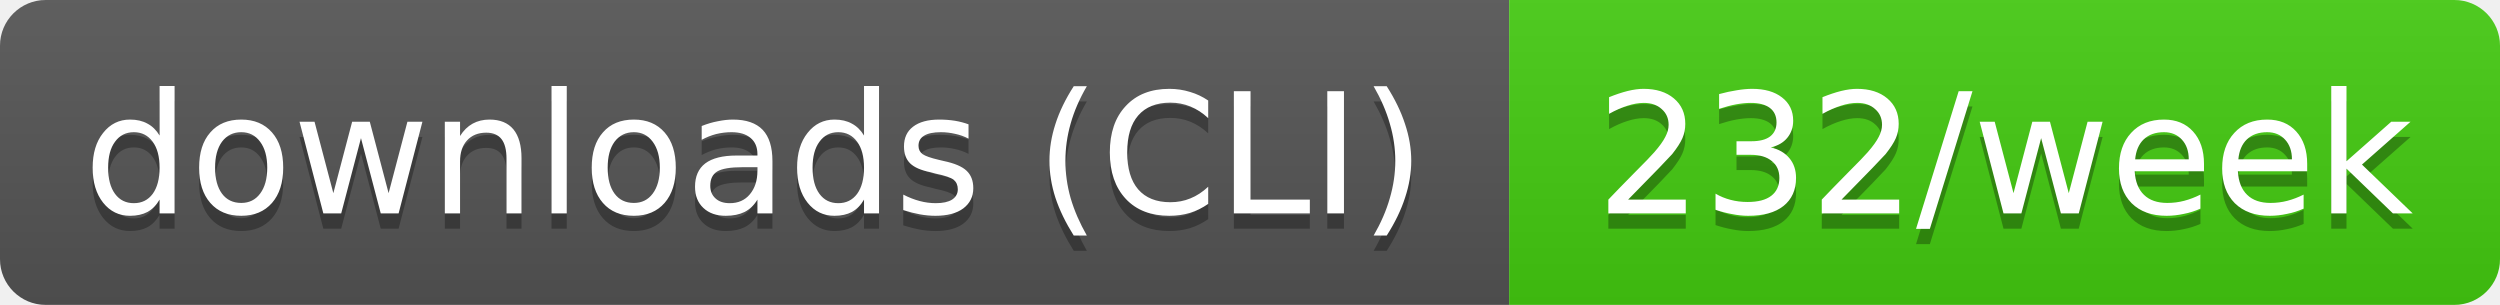
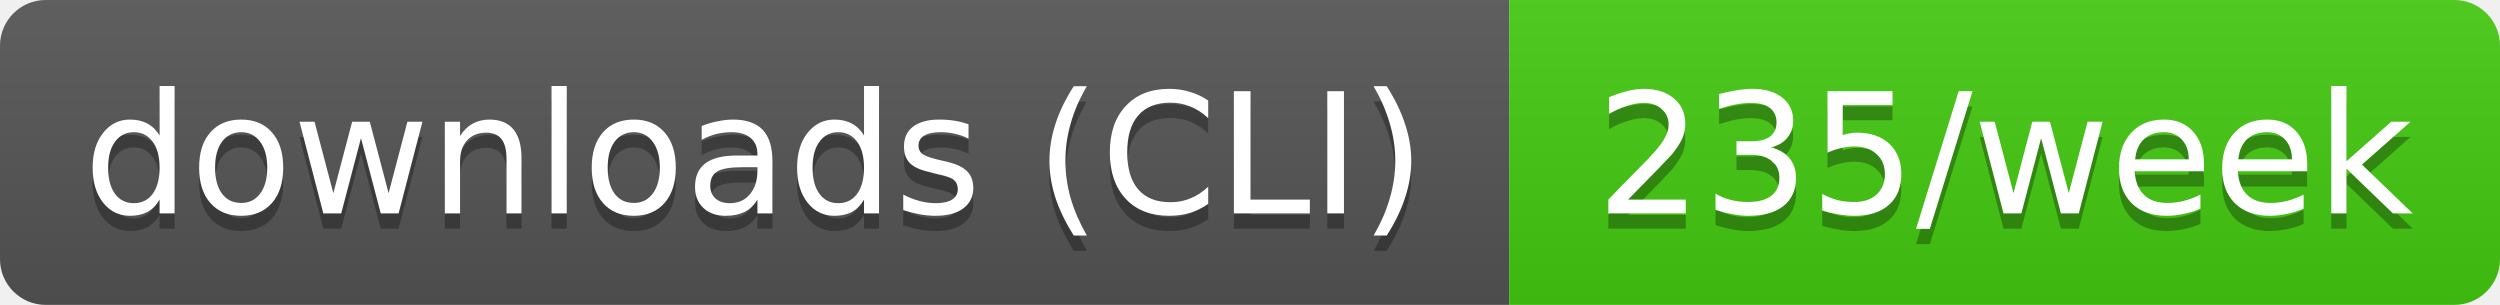
- <svg xmlns="http://www.w3.org/2000/svg" width="164" height="20" role="img" aria-label="downloads (CLI): 232/week">
+ <svg xmlns="http://www.w3.org/2000/svg" width="164" height="20" role="img" aria-label="downloads (CLI): 235/week">
  <linearGradient id="s" x2="0" y2="100%">
    <stop offset="0" stop-color="#bbb" stop-opacity=".1" />
    <stop offset="1" stop-opacity=".1" />
  </linearGradient>
  <clipPath id="r">
    <rect width="164" height="20" rx="3" fill="#fff" />
  </clipPath>
  <g clip-path="url(#r)">
    <rect width="99" height="20" fill="#555" />
    <rect x="99" width="65" height="20" fill="#4c1" />
    <rect width="164" height="20" fill="url(#s)" />
  </g>
  <g fill="#fff" text-anchor="middle" font-family="Verdana,Geneva,DejaVu Sans,sans-serif" text-rendering="geometricPrecision" font-size="11">
    <text aria-hidden="true" x="49.5" y="15" fill="#010101" fill-opacity=".3" textLength="89.4">downloads (CLI)</text>
-     <text aria-hidden="true" x="131.5" y="15" fill="#010101" fill-opacity=".3" textLength="54.5">232/week</text>
+     <text aria-hidden="true" x="131.5" y="15" fill="#010101" fill-opacity=".3" textLength="54.5">235/week</text>
    <text x="49.5" y="14" textLength="89.4">downloads (CLI)</text>
-     <text x="131.5" y="14" textLength="54.5">232/week</text>
+     <text x="131.5" y="14" textLength="54.5">235/week</text>
  </g>
</svg>
